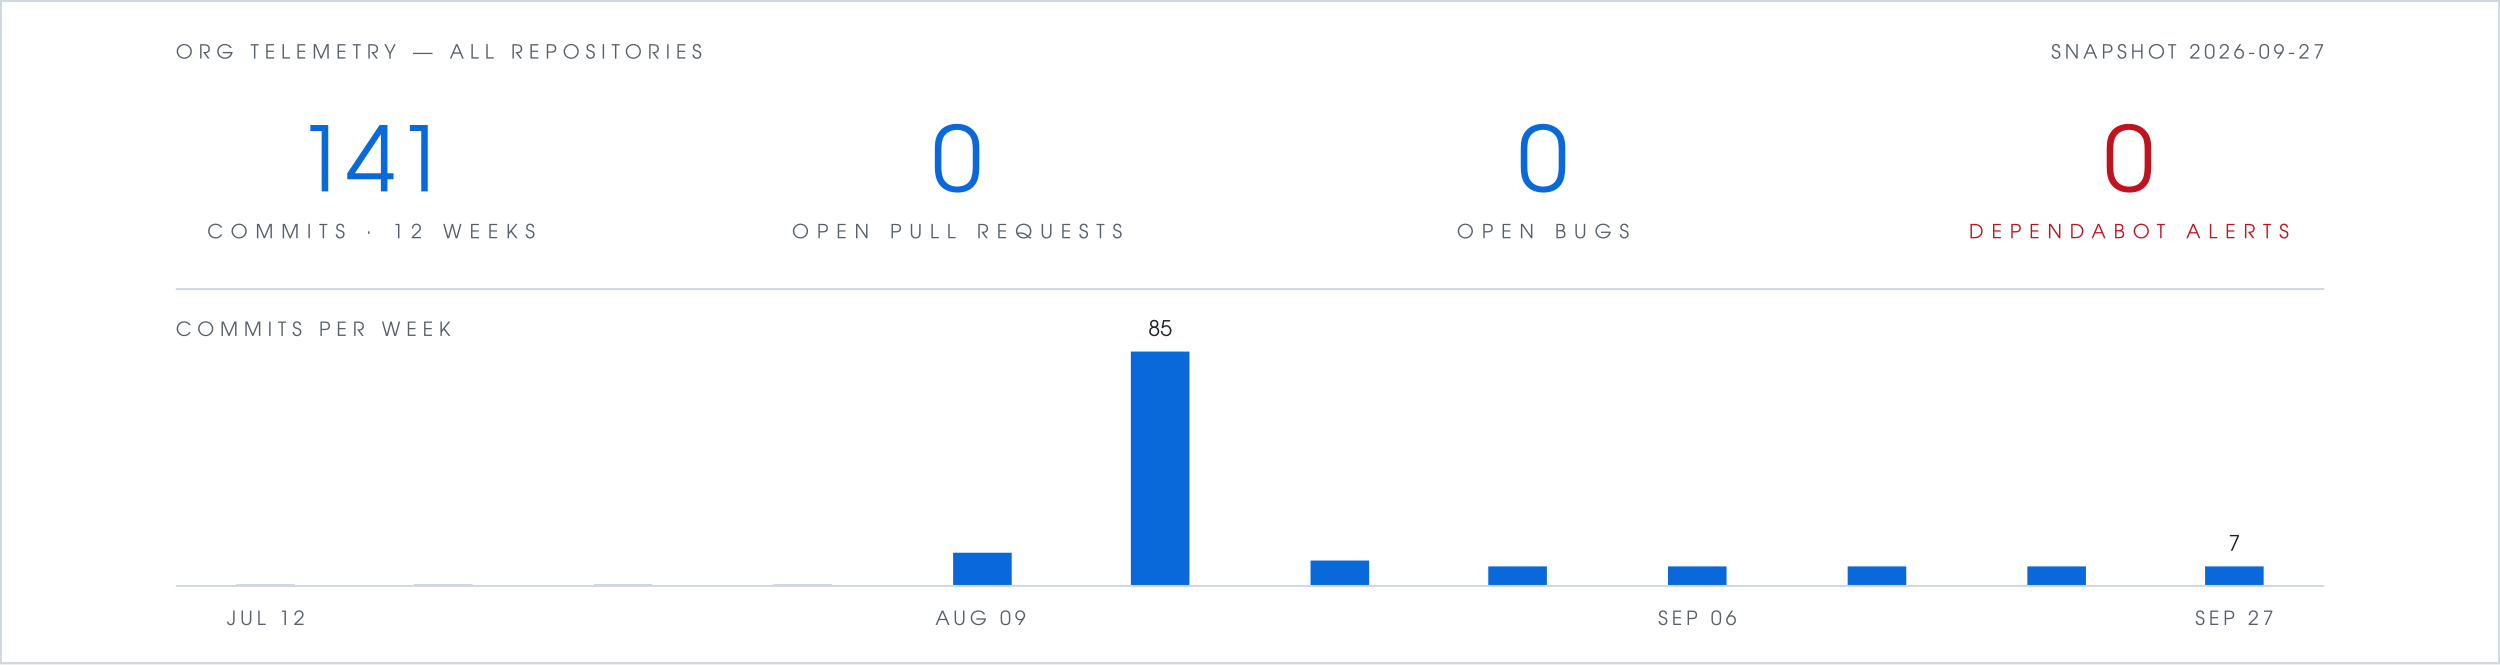
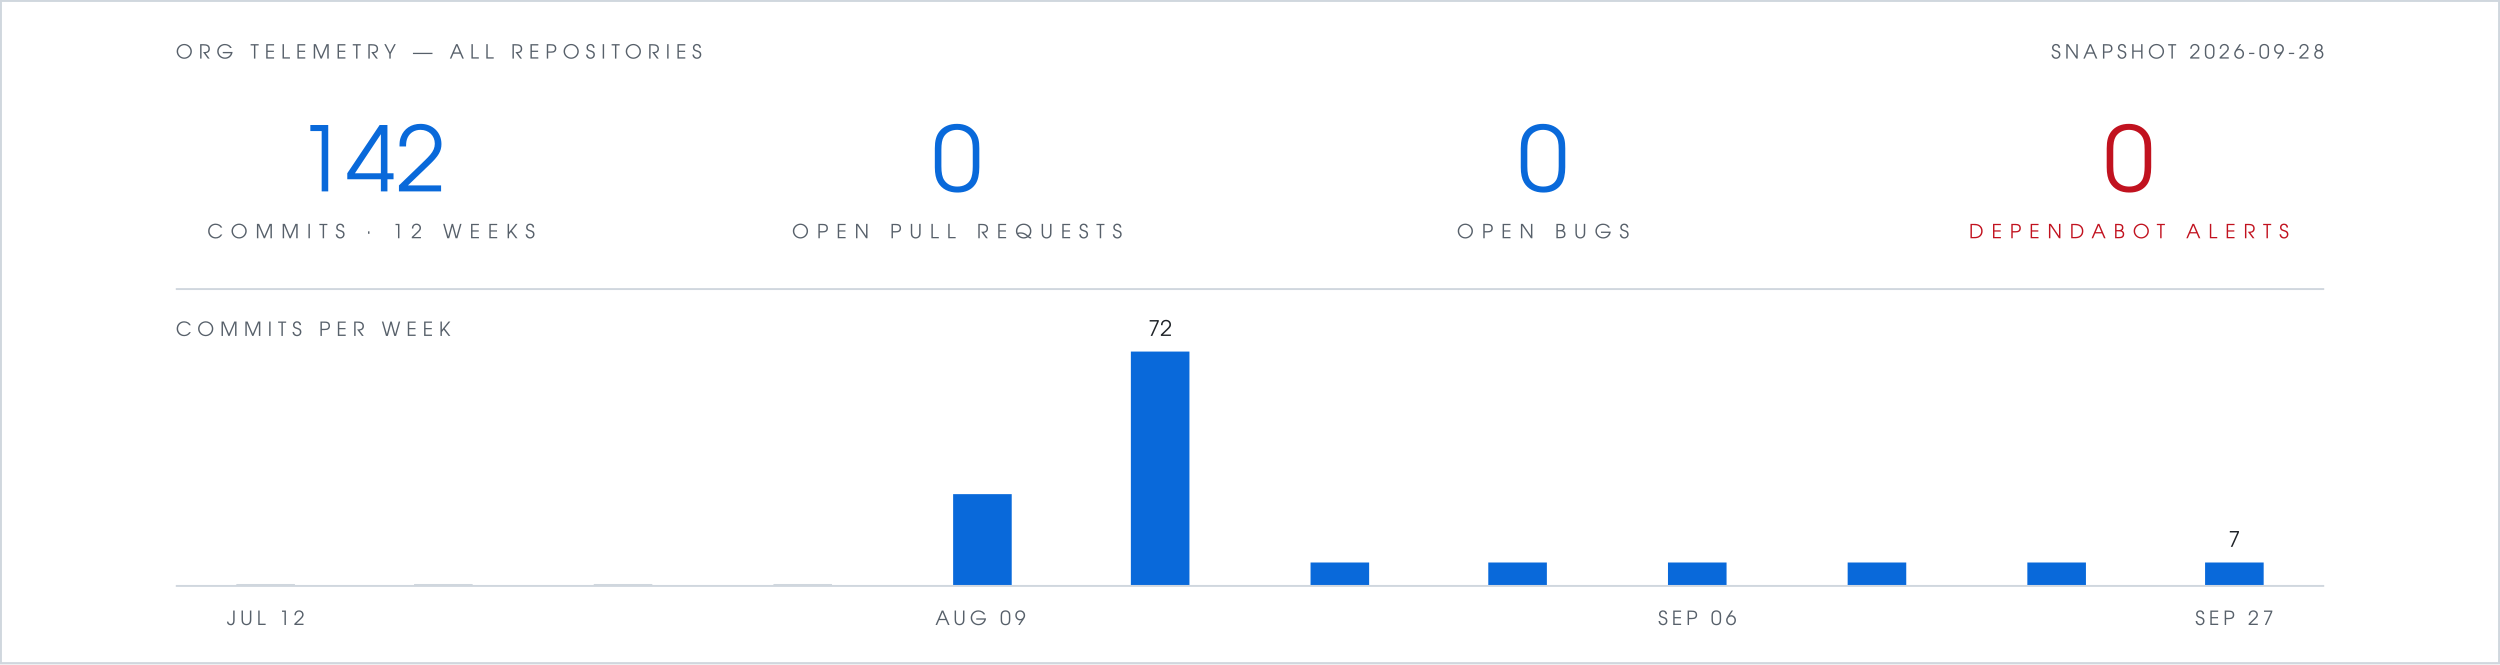
- <svg xmlns="http://www.w3.org/2000/svg" viewBox="0 0 1280 340" width="1280" height="340" role="img" aria-label="Org telemetry: 141 commits in 12 weeks, 0 open pull requests, 0 open bugs, 0 open Dependabot alerts">
+ <svg xmlns="http://www.w3.org/2000/svg" viewBox="0 0 1280 340" width="1280" height="340" role="img" aria-label="Org telemetry: 142 commits in 12 weeks, 0 open pull requests, 0 open bugs, 0 open Dependabot alerts">
  <rect width="1280" height="340" fill="#ffffff" />
  <rect x="0.5" y="0.5" width="1279" height="339" fill="none" stroke="#d0d7de" stroke-width="1" />
  <g font-family="Futura, 'Century Gothic', 'URW Gothic', sans-serif">
    <text x="90" y="30" fill="#57606a" font-size="10" letter-spacing="3">ORG TELEMETRY — ALL REPOSITORIES</text>
-     <text x="1190" y="30" text-anchor="end" fill="#57606a" font-size="10" letter-spacing="2">SNAPSHOT 2026-09-27</text>
+     <text x="1190" y="30" text-anchor="end" fill="#57606a" font-size="10" letter-spacing="2">SNAPSHOT 2026-09-28</text>
    <g text-anchor="middle">
-       <text x="190" y="98" fill="#0969da" font-size="46">141</text>
+       <text x="190" y="98" fill="#0969da" font-size="46">142</text>
      <text x="190" y="122" fill="#57606a" font-size="10" letter-spacing="4">COMMITS · 12 WEEKS</text>
      <text x="490" y="98" fill="#0969da" font-size="46">0</text>
      <text x="490" y="122" fill="#57606a" font-size="10" letter-spacing="4">OPEN PULL REQUESTS</text>
      <text x="790" y="98" fill="#0969da" font-size="46">0</text>
      <text x="790" y="122" fill="#57606a" font-size="10" letter-spacing="4">OPEN BUGS</text>
      <text x="1090" y="98" fill="#c1121f" font-size="46">0</text>
      <text x="1090" y="122" fill="#c1121f" font-size="10" letter-spacing="4">DEPENDABOT ALERTS</text>
    </g>
    <text x="90" y="172" fill="#57606a" font-size="10" letter-spacing="3">COMMITS PER WEEK</text>
-     <text x="594" y="172" text-anchor="middle" font-size="11" fill="#1f2328">85</text>
-     <text x="1144" y="282" text-anchor="middle" font-size="11" fill="#1f2328">7</text>
+     <text x="594" y="172" text-anchor="middle" font-size="11" fill="#1f2328">72</text>
+     <text x="1144" y="280" text-anchor="middle" font-size="11" fill="#1f2328">7</text>
    <text x="136" y="320" text-anchor="middle" font-size="10" letter-spacing="2" fill="#57606a">JUL 12</text>
    <text x="502" y="320" text-anchor="middle" font-size="10" letter-spacing="2" fill="#57606a">AUG 09</text>
    <text x="869" y="320" text-anchor="middle" font-size="10" letter-spacing="2" fill="#57606a">SEP 06</text>
    <text x="1144" y="320" text-anchor="middle" font-size="10" letter-spacing="2" fill="#57606a">SEP 27</text>
  </g>
  <line x1="90" y1="148" x2="1190" y2="148" stroke="#d0d7de" stroke-width="1" />
  <rect x="121" y="299" width="30" height="1" fill="#d0d7de" />
  <rect x="212" y="299" width="30" height="1" fill="#d0d7de" />
  <rect x="304" y="299" width="30" height="1" fill="#d0d7de" />
  <rect x="396" y="299" width="30" height="1" fill="#d0d7de" />
-   <rect x="488" y="283" width="30" height="17" fill="#0969da" />
+   <rect x="488" y="253" width="30" height="47" fill="#0969da" />
  <rect x="579" y="180" width="30" height="120" fill="#0969da" />
-   <rect x="671" y="287" width="30" height="13" fill="#0969da" />
-   <rect x="762" y="290" width="30" height="10" fill="#0969da" />
-   <rect x="854" y="290" width="30" height="10" fill="#0969da" />
-   <rect x="946" y="290" width="30" height="10" fill="#0969da" />
-   <rect x="1038" y="290" width="30" height="10" fill="#0969da" />
-   <rect x="1129" y="290" width="30" height="10" fill="#0969da" />
+   <rect x="671" y="288" width="30" height="12" fill="#0969da" />
+   <rect x="762" y="288" width="30" height="12" fill="#0969da" />
+   <rect x="854" y="288" width="30" height="12" fill="#0969da" />
+   <rect x="946" y="288" width="30" height="12" fill="#0969da" />
+   <rect x="1038" y="288" width="30" height="12" fill="#0969da" />
+   <rect x="1129" y="288" width="30" height="12" fill="#0969da" />
  <line x1="90" y1="300" x2="1190" y2="300" stroke="#d0d7de" stroke-width="1" />
</svg>
